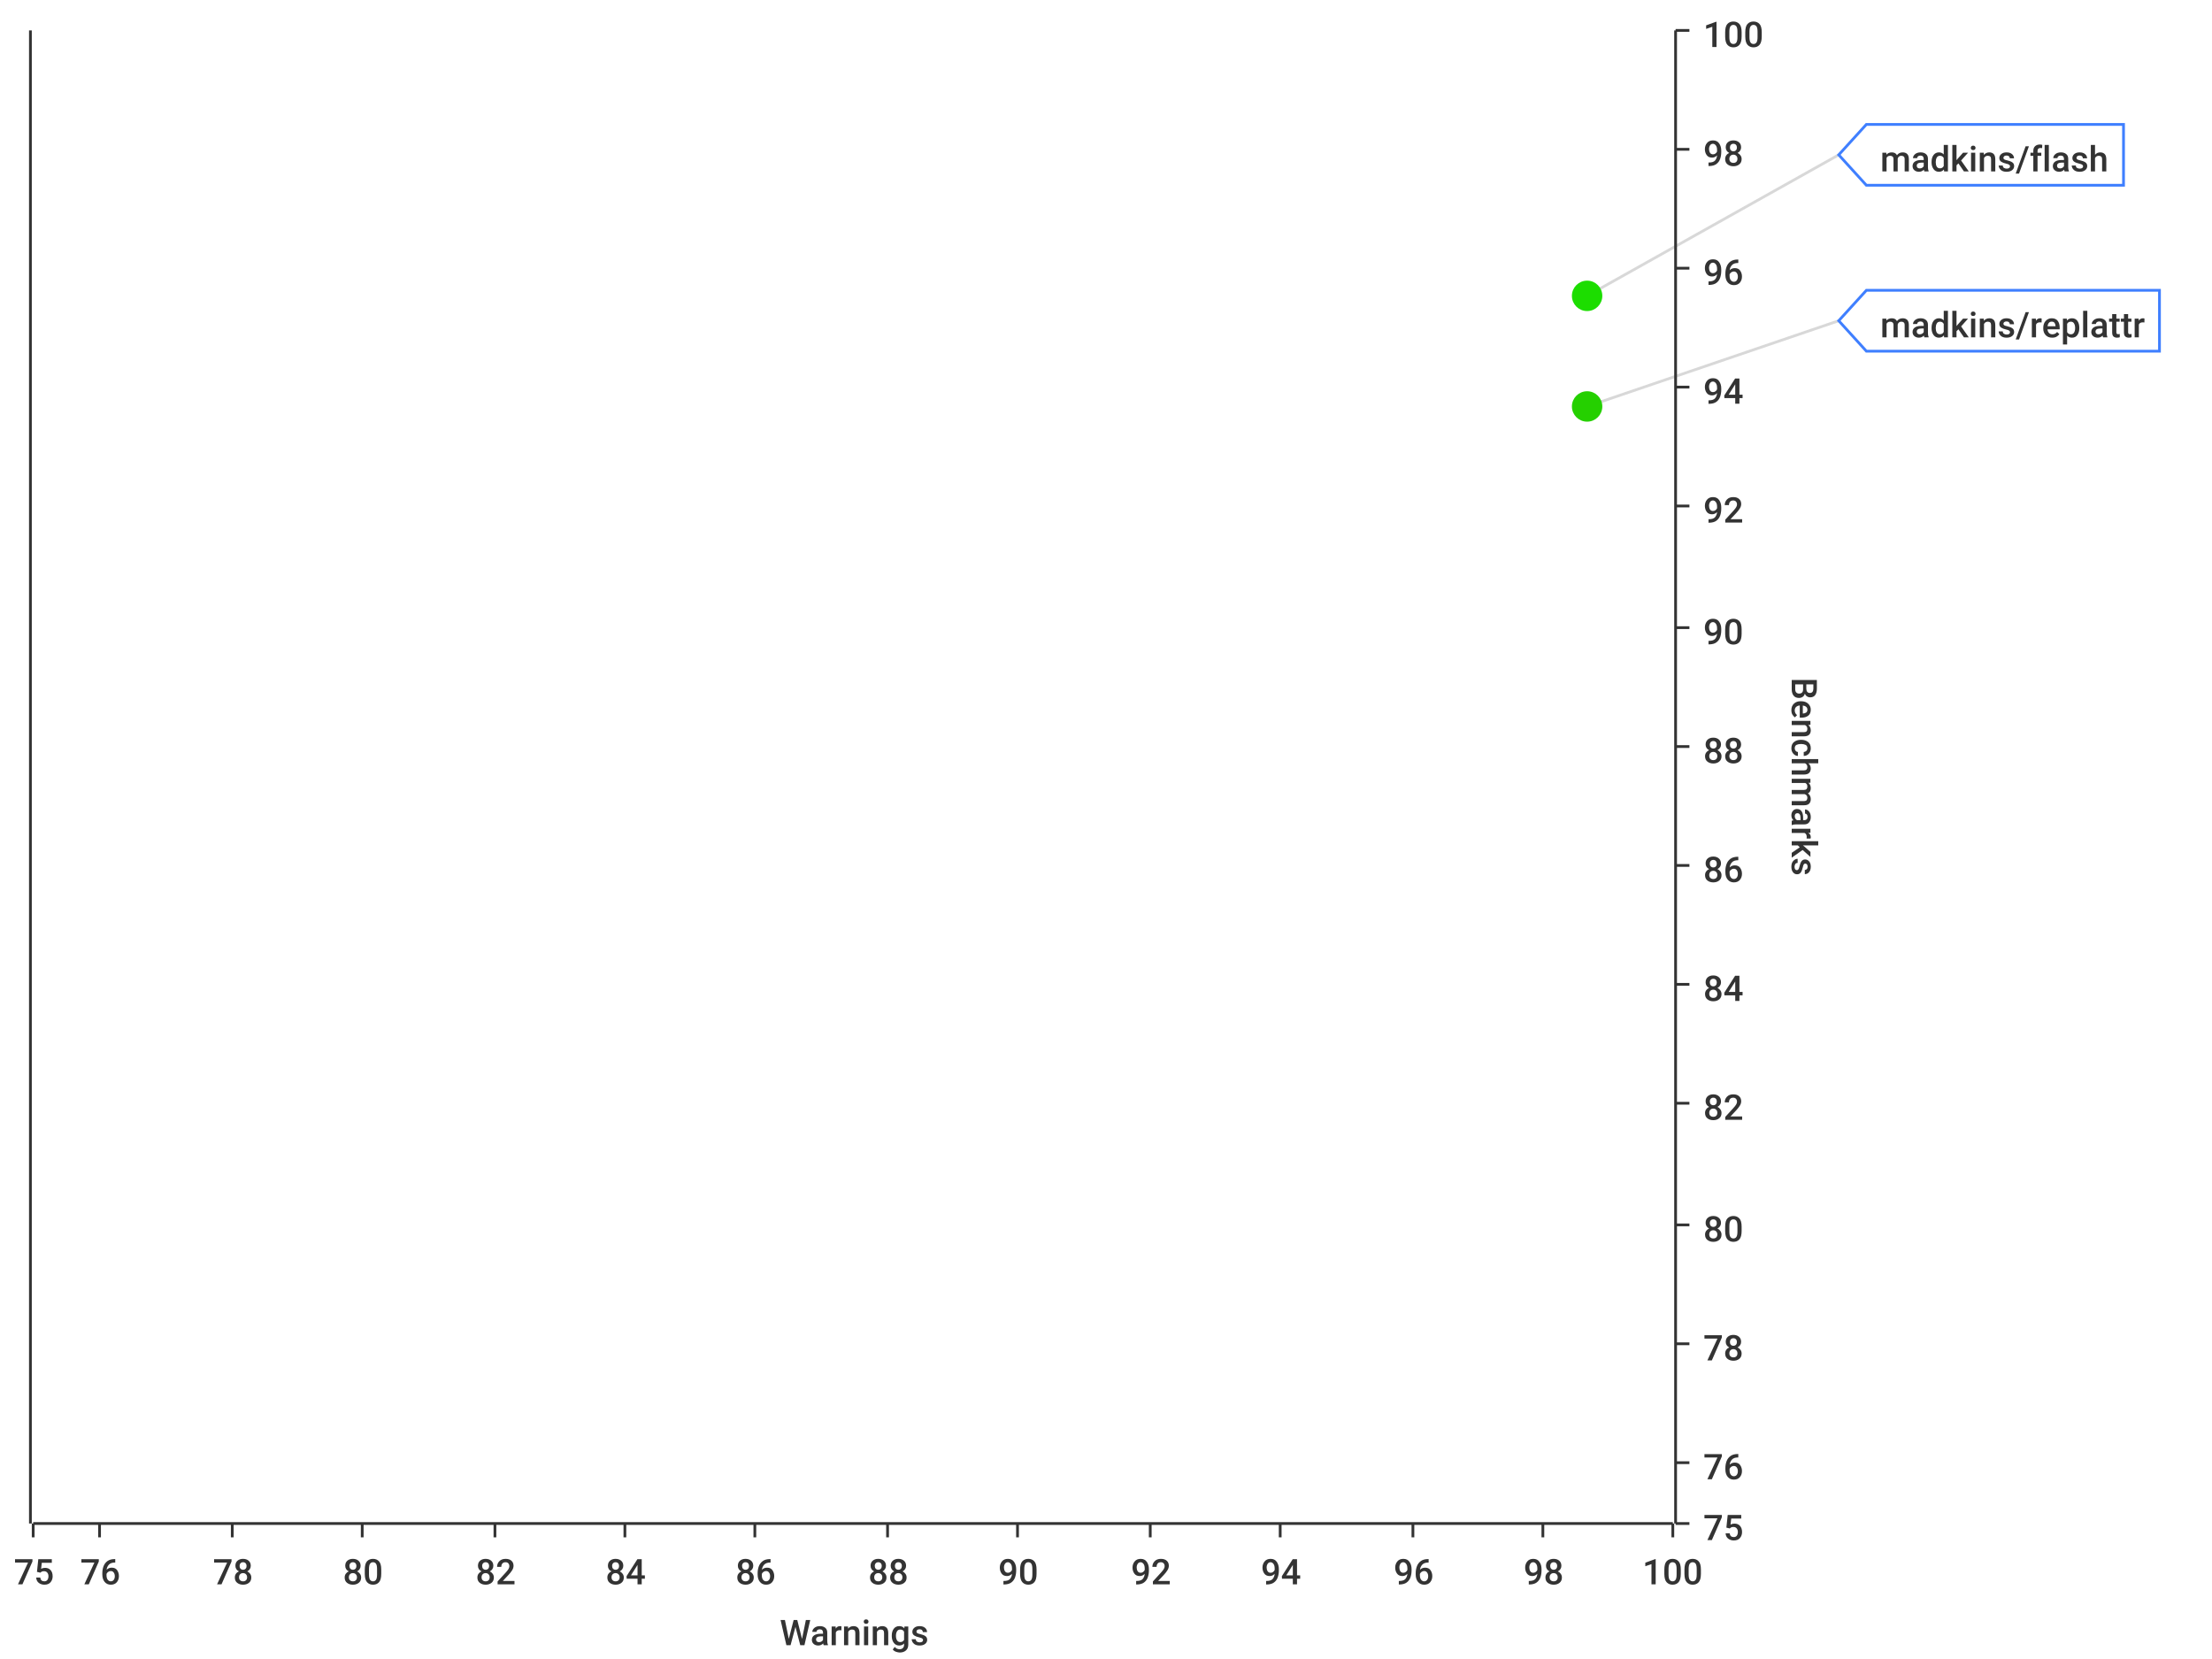
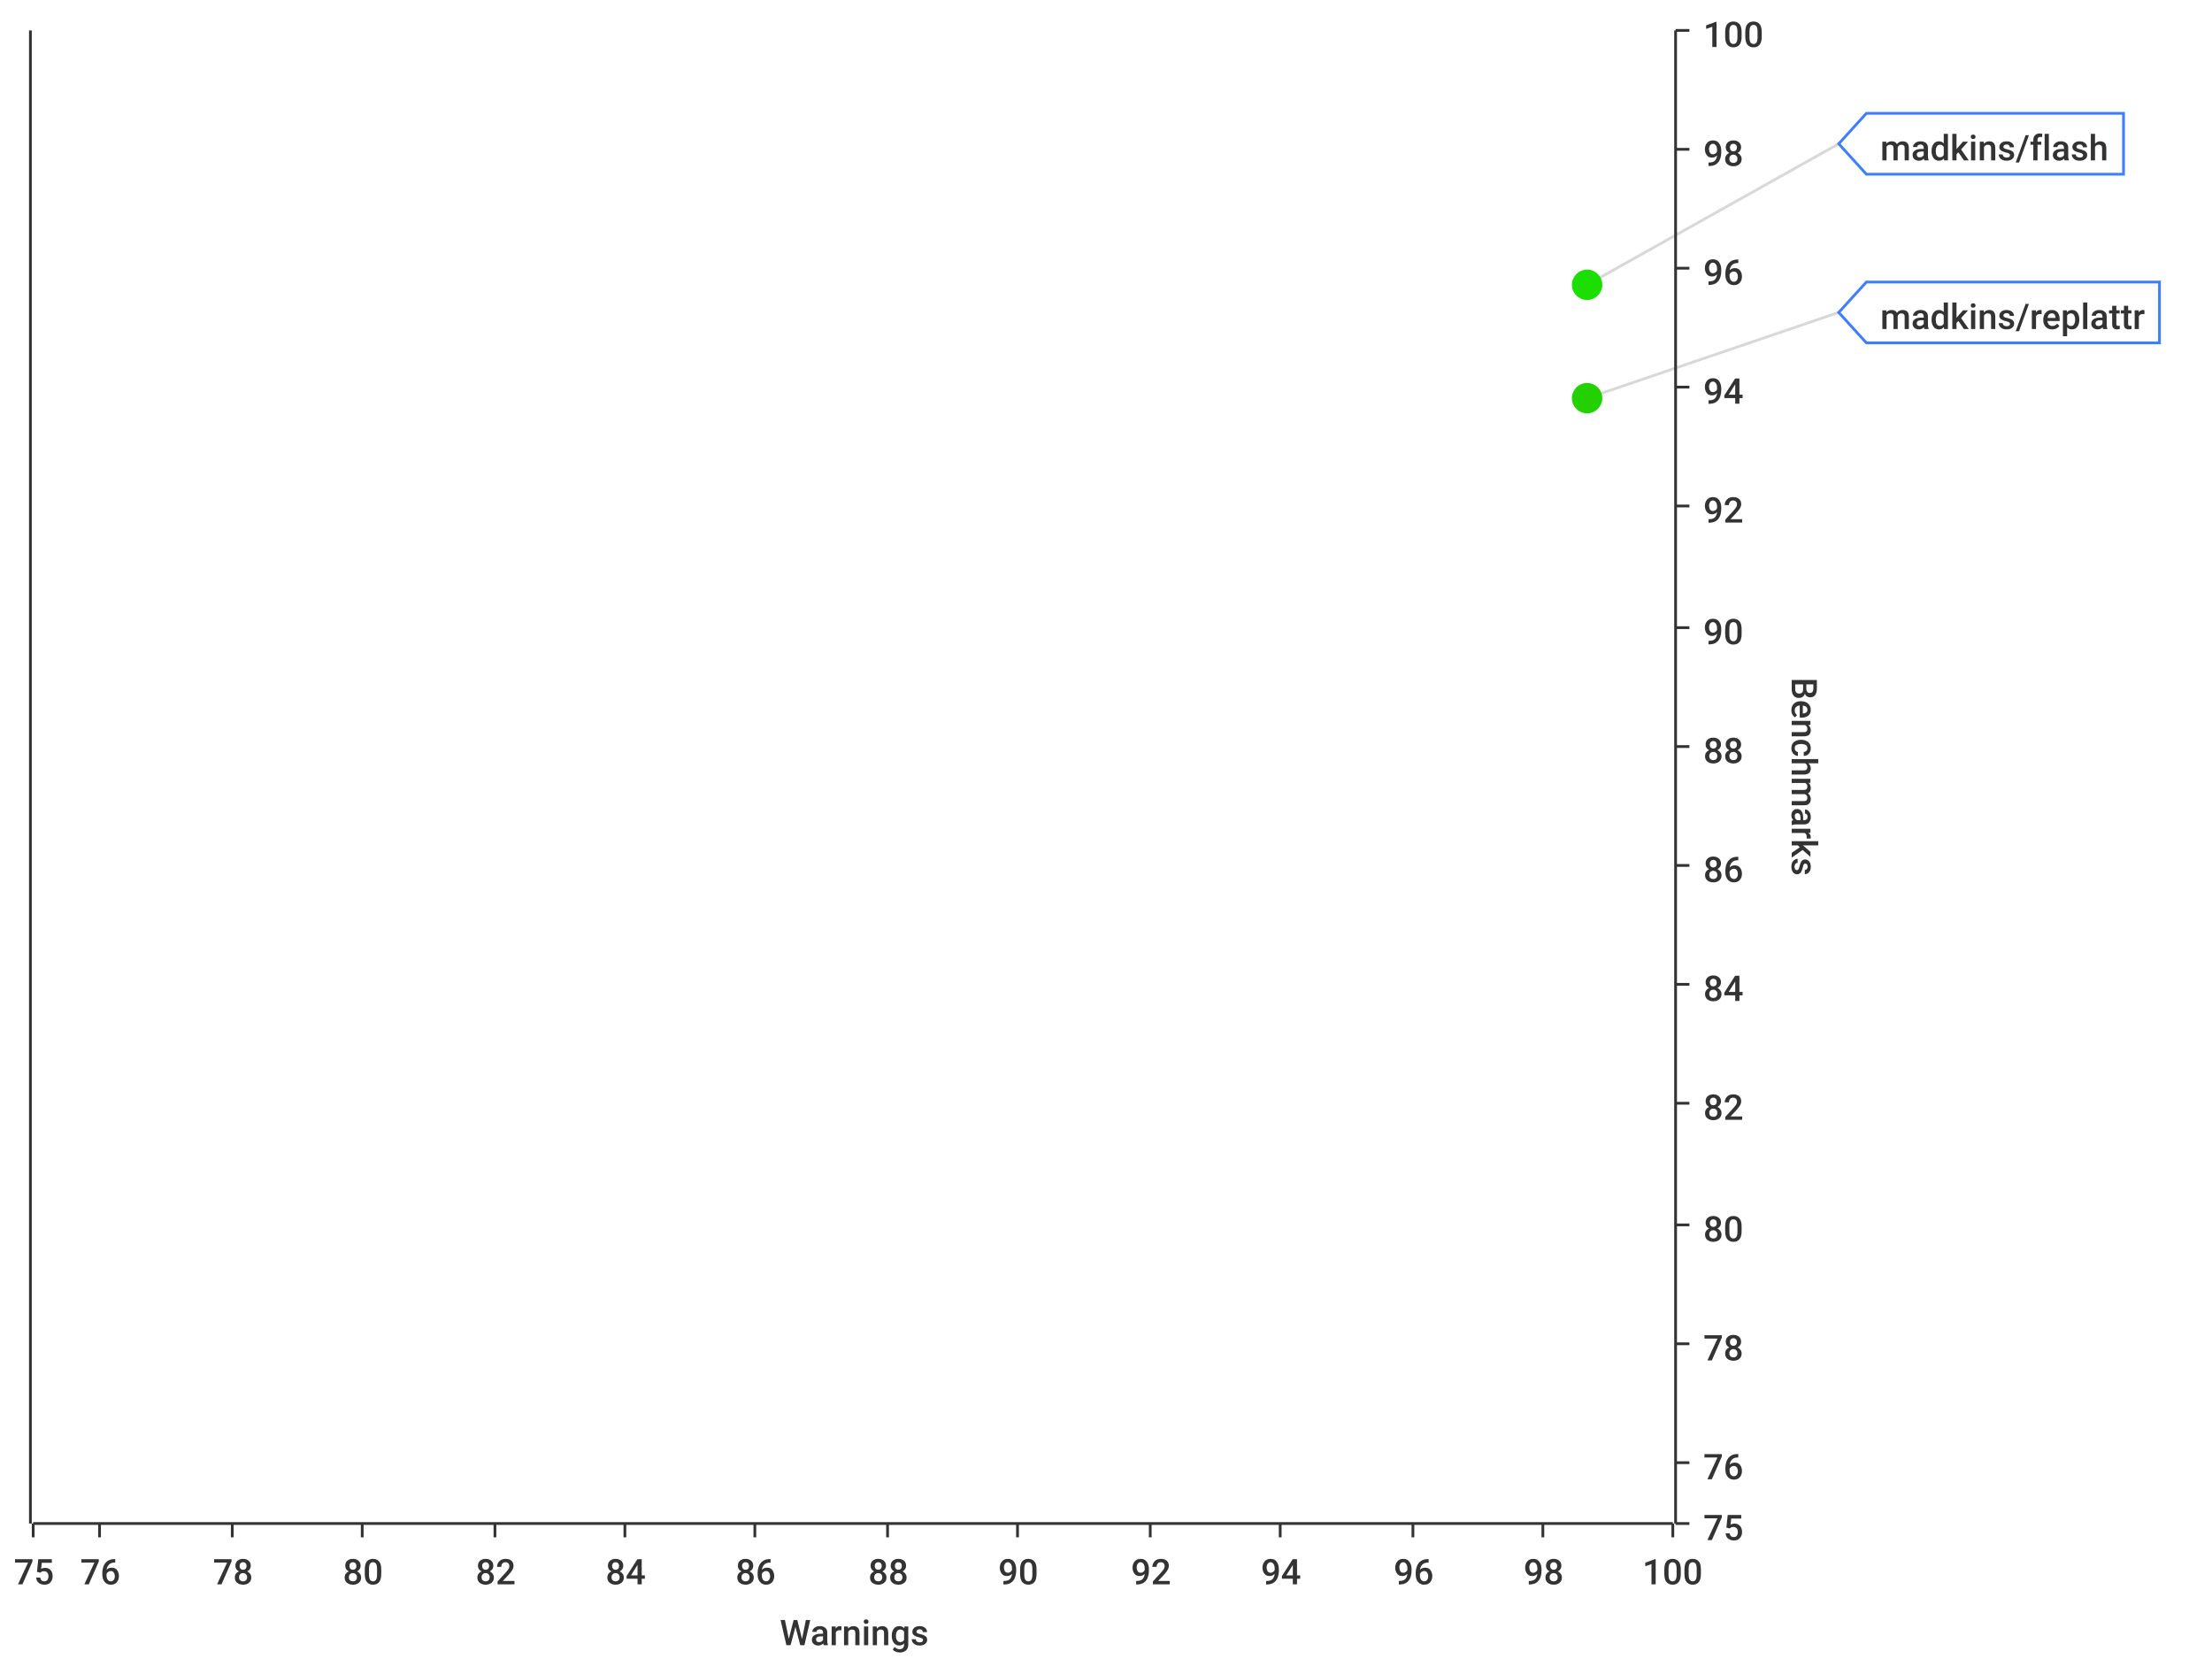
<svg xmlns="http://www.w3.org/2000/svg" width="800" height="600">\n<path d="M 0 0 L 800 0 L 800 600 L 0 600 L 0 0" style="stroke-width:0;stroke:rgba(255,255,255,1.0);fill:rgba(255,255,255,1.0)" />
  <path d="M 12 11 L 605 11 L 605 551 L 12 551 L 12 11" style="stroke-width:0;stroke:rgba(255,255,255,1.0);fill:rgba(255,255,255,1.0)" />
  <path d="M 12 551 L 605 551" style="stroke-width:1;stroke:rgba(51,51,51,1.0);fill:none" />
  <path d="M 12 551 L 12 556" style="stroke-width:1;stroke:rgba(51,51,51,1.0);fill:none" />
  <text x="5" y="573" style="stroke-width:0;stroke:none;fill:rgba(51,51,51,1.0);font-size:12.8px;font-family:'Roboto Medium',sans-serif">75</text>
  <path d="M 36 551 L 36 556" style="stroke-width:1;stroke:rgba(51,51,51,1.0);fill:none" />
  <text x="29" y="573" style="stroke-width:0;stroke:none;fill:rgba(51,51,51,1.0);font-size:12.8px;font-family:'Roboto Medium',sans-serif">76</text>
  <path d="M 84 551 L 84 556" style="stroke-width:1;stroke:rgba(51,51,51,1.0);fill:none" />
  <text x="77" y="573" style="stroke-width:0;stroke:none;fill:rgba(51,51,51,1.0);font-size:12.8px;font-family:'Roboto Medium',sans-serif">78</text>
  <path d="M 131 551 L 131 556" style="stroke-width:1;stroke:rgba(51,51,51,1.0);fill:none" />
  <text x="124" y="573" style="stroke-width:0;stroke:none;fill:rgba(51,51,51,1.0);font-size:12.8px;font-family:'Roboto Medium',sans-serif">80</text>
  <path d="M 179 551 L 179 556" style="stroke-width:1;stroke:rgba(51,51,51,1.0);fill:none" />
  <text x="172" y="573" style="stroke-width:0;stroke:none;fill:rgba(51,51,51,1.0);font-size:12.8px;font-family:'Roboto Medium',sans-serif">82</text>
  <path d="M 226 551 L 226 556" style="stroke-width:1;stroke:rgba(51,51,51,1.0);fill:none" />
  <text x="219" y="573" style="stroke-width:0;stroke:none;fill:rgba(51,51,51,1.0);font-size:12.8px;font-family:'Roboto Medium',sans-serif">84</text>
  <path d="M 273 551 L 273 556" style="stroke-width:1;stroke:rgba(51,51,51,1.0);fill:none" />
  <text x="266" y="573" style="stroke-width:0;stroke:none;fill:rgba(51,51,51,1.0);font-size:12.8px;font-family:'Roboto Medium',sans-serif">86</text>
  <path d="M 321 551 L 321 556" style="stroke-width:1;stroke:rgba(51,51,51,1.0);fill:none" />
  <text x="314" y="573" style="stroke-width:0;stroke:none;fill:rgba(51,51,51,1.0);font-size:12.8px;font-family:'Roboto Medium',sans-serif">88</text>
  <path d="M 368 551 L 368 556" style="stroke-width:1;stroke:rgba(51,51,51,1.0);fill:none" />
  <text x="361" y="573" style="stroke-width:0;stroke:none;fill:rgba(51,51,51,1.0);font-size:12.8px;font-family:'Roboto Medium',sans-serif">90</text>
  <path d="M 416 551 L 416 556" style="stroke-width:1;stroke:rgba(51,51,51,1.0);fill:none" />
  <text x="409" y="573" style="stroke-width:0;stroke:none;fill:rgba(51,51,51,1.0);font-size:12.8px;font-family:'Roboto Medium',sans-serif">92</text>
  <path d="M 463 551 L 463 556" style="stroke-width:1;stroke:rgba(51,51,51,1.0);fill:none" />
  <text x="456" y="573" style="stroke-width:0;stroke:none;fill:rgba(51,51,51,1.0);font-size:12.8px;font-family:'Roboto Medium',sans-serif">94</text>
  <path d="M 511 551 L 511 556" style="stroke-width:1;stroke:rgba(51,51,51,1.0);fill:none" />
  <text x="504" y="573" style="stroke-width:0;stroke:none;fill:rgba(51,51,51,1.0);font-size:12.8px;font-family:'Roboto Medium',sans-serif">96</text>
  <path d="M 558 551 L 558 556" style="stroke-width:1;stroke:rgba(51,51,51,1.0);fill:none" />
  <text x="551" y="573" style="stroke-width:0;stroke:none;fill:rgba(51,51,51,1.0);font-size:12.8px;font-family:'Roboto Medium',sans-serif">98</text>
  <path d="M 605 551 L 605 556" style="stroke-width:1;stroke:rgba(51,51,51,1.0);fill:none" />
  <text x="594" y="573" style="stroke-width:0;stroke:none;fill:rgba(51,51,51,1.0);font-size:12.8px;font-family:'Roboto Medium',sans-serif">100</text>
  <text x="282" y="595" style="stroke-width:0;stroke:none;fill:rgba(51,51,51,1.0);font-size:12.8px;font-family:'Roboto Medium',sans-serif">Warnings</text>
  <path d="M 36 551 L 36 11" style="stroke-width:0;stroke:none;fill:none" />
  <path d="M 84 551 L 84 11" style="stroke-width:0;stroke:none;fill:none" />
  <path d="M 131 551 L 131 11" style="stroke-width:0;stroke:none;fill:none" />
  <path d="M 179 551 L 179 11" style="stroke-width:0;stroke:none;fill:none" />
  <path d="M 226 551 L 226 11" style="stroke-width:0;stroke:none;fill:none" />
  <path d="M 273 551 L 273 11" style="stroke-width:0;stroke:none;fill:none" />
  <path d="M 321 551 L 321 11" style="stroke-width:0;stroke:none;fill:none" />
  <path d="M 368 551 L 368 11" style="stroke-width:0;stroke:none;fill:none" />
  <path d="M 416 551 L 416 11" style="stroke-width:0;stroke:none;fill:none" />
  <path d="M 463 551 L 463 11" style="stroke-width:0;stroke:none;fill:none" />
  <path d="M 511 551 L 511 11" style="stroke-width:0;stroke:none;fill:none" />
  <path d="M 558 551 L 558 11" style="stroke-width:0;stroke:none;fill:none" />
  <path d="M 606 551 L 606 11" style="stroke-width:1;stroke:rgba(51,51,51,1.0);fill:none" />
  <path d="M 606 551 L 611 551" style="stroke-width:1;stroke:rgba(51,51,51,1.0);fill:none" />
  <text x="616" y="557" style="stroke-width:0;stroke:none;fill:rgba(51,51,51,1.0);font-size:12.8px;font-family:'Roboto Medium',sans-serif">75</text>
  <path d="M 606 529 L 611 529" style="stroke-width:1;stroke:rgba(51,51,51,1.0);fill:none" />
  <text x="616" y="535" style="stroke-width:0;stroke:none;fill:rgba(51,51,51,1.0);font-size:12.8px;font-family:'Roboto Medium',sans-serif">76</text>
  <path d="M 606 486 L 611 486" style="stroke-width:1;stroke:rgba(51,51,51,1.0);fill:none" />
  <text x="616" y="492" style="stroke-width:0;stroke:none;fill:rgba(51,51,51,1.0);font-size:12.8px;font-family:'Roboto Medium',sans-serif">78</text>
  <path d="M 606 443 L 611 443" style="stroke-width:1;stroke:rgba(51,51,51,1.0);fill:none" />
  <text x="616" y="449" style="stroke-width:0;stroke:none;fill:rgba(51,51,51,1.0);font-size:12.8px;font-family:'Roboto Medium',sans-serif">80</text>
  <path d="M 606 399 L 611 399" style="stroke-width:1;stroke:rgba(51,51,51,1.0);fill:none" />
  <text x="616" y="405" style="stroke-width:0;stroke:none;fill:rgba(51,51,51,1.0);font-size:12.8px;font-family:'Roboto Medium',sans-serif">82</text>
  <path d="M 606 356 L 611 356" style="stroke-width:1;stroke:rgba(51,51,51,1.0);fill:none" />
  <text x="616" y="362" style="stroke-width:0;stroke:none;fill:rgba(51,51,51,1.0);font-size:12.8px;font-family:'Roboto Medium',sans-serif">84</text>
  <path d="M 606 313 L 611 313" style="stroke-width:1;stroke:rgba(51,51,51,1.0);fill:none" />
  <text x="616" y="319" style="stroke-width:0;stroke:none;fill:rgba(51,51,51,1.0);font-size:12.8px;font-family:'Roboto Medium',sans-serif">86</text>
  <path d="M 606 270 L 611 270" style="stroke-width:1;stroke:rgba(51,51,51,1.0);fill:none" />
  <text x="616" y="276" style="stroke-width:0;stroke:none;fill:rgba(51,51,51,1.0);font-size:12.8px;font-family:'Roboto Medium',sans-serif">88</text>
  <path d="M 606 227 L 611 227" style="stroke-width:1;stroke:rgba(51,51,51,1.0);fill:none" />
  <text x="616" y="233" style="stroke-width:0;stroke:none;fill:rgba(51,51,51,1.0);font-size:12.8px;font-family:'Roboto Medium',sans-serif">90</text>
  <path d="M 606 183 L 611 183" style="stroke-width:1;stroke:rgba(51,51,51,1.0);fill:none" />
  <text x="616" y="189" style="stroke-width:0;stroke:none;fill:rgba(51,51,51,1.0);font-size:12.8px;font-family:'Roboto Medium',sans-serif">92</text>
  <path d="M 606 140 L 611 140" style="stroke-width:1;stroke:rgba(51,51,51,1.0);fill:none" />
  <text x="616" y="146" style="stroke-width:0;stroke:none;fill:rgba(51,51,51,1.0);font-size:12.8px;font-family:'Roboto Medium',sans-serif">94</text>
  <path d="M 606 97 L 611 97" style="stroke-width:1;stroke:rgba(51,51,51,1.0);fill:none" />
  <text x="616" y="103" style="stroke-width:0;stroke:none;fill:rgba(51,51,51,1.0);font-size:12.8px;font-family:'Roboto Medium',sans-serif">96</text>
  <path d="M 606 54 L 611 54" style="stroke-width:1;stroke:rgba(51,51,51,1.0);fill:none" />
  <text x="616" y="60" style="stroke-width:0;stroke:none;fill:rgba(51,51,51,1.0);font-size:12.8px;font-family:'Roboto Medium',sans-serif">98</text>
  <path d="M 606 11 L 611 11" style="stroke-width:1;stroke:rgba(51,51,51,1.0);fill:none" />
  <text x="616" y="17" style="stroke-width:0;stroke:none;fill:rgba(51,51,51,1.0);font-size:12.8px;font-family:'Roboto Medium',sans-serif">100</text>
  <text x="648" y="245" style="stroke-width:0;stroke:none;fill:rgba(51,51,51,1.0);font-size:12.8px;font-family:'Roboto Medium',sans-serif" transform="rotate(90.00,648,245)">Benchmarks</text>
  <path d="M 12 2171 L 605 2171" style="stroke-width:0;stroke:none;fill:none" />
  <path d="M 12 529 L 605 529" style="stroke-width:0;stroke:none;fill:none" />
  <path d="M 12 486 L 605 486" style="stroke-width:0;stroke:none;fill:none" />
  <path d="M 12 443 L 605 443" style="stroke-width:0;stroke:none;fill:none" />
  <path d="M 12 399 L 605 399" style="stroke-width:0;stroke:none;fill:none" />
  <path d="M 12 356 L 605 356" style="stroke-width:0;stroke:none;fill:none" />
  <path d="M 12 313 L 605 313" style="stroke-width:0;stroke:none;fill:none" />
  <path d="M 12 270 L 605 270" style="stroke-width:0;stroke:none;fill:none" />
  <path d="M 12 227 L 605 227" style="stroke-width:0;stroke:none;fill:none" />
  <path d="M 12 183 L 605 183" style="stroke-width:0;stroke:none;fill:none" />
  <path d="M 12 140 L 605 140" style="stroke-width:0;stroke:none;fill:none" />
  <path d="M 12 97 L 605 97" style="stroke-width:0;stroke:none;fill:none" />
  <path d="M 12 54 L 605 54" style="stroke-width:0;stroke:none;fill:none" />
  <path d="M 11 551 L 11 11" style="stroke-width:1;stroke:rgba(51,51,51,1.0);fill:none" />
  <path d="M 11 -9223372036854775257 L 6 -9223372036854775257" style="stroke-width:1;stroke:rgba(51,51,51,1.0);fill:none" />
  <text x="-25" y="-9223372036854775251" style="stroke-width:0;stroke:none;fill:rgba(51,51,51,1.0);font-size:12.8px;font-family:'Roboto Medium',sans-serif">0.00</text>
  <path d="M 11 -9223372036854775257 L 6 -9223372036854775257" style="stroke-width:1;stroke:rgba(51,51,51,1.0);fill:none" />
  <text x="-25" y="-9223372036854775251" style="stroke-width:0;stroke:none;fill:rgba(51,51,51,1.0);font-size:12.8px;font-family:'Roboto Medium',sans-serif">0.00</text>
  <path d="M 11 -9223372036854775257 L 6 -9223372036854775257" style="stroke-width:1;stroke:rgba(51,51,51,1.0);fill:none" />
  <text x="-25" y="-9223372036854775251" style="stroke-width:0;stroke:none;fill:rgba(51,51,51,1.0);font-size:12.8px;font-family:'Roboto Medium',sans-serif">0.00</text>
  <path d="M 11 -9223372036854775257 L 6 -9223372036854775257" style="stroke-width:1;stroke:rgba(51,51,51,1.0);fill:none" />
  <text x="-25" y="-9223372036854775251" style="stroke-width:0;stroke:none;fill:rgba(51,51,51,1.0);font-size:12.8px;font-family:'Roboto Medium',sans-serif">0.00</text>
  <path d="M 11 -9223372036854775257 L 6 -9223372036854775257" style="stroke-width:1;stroke:rgba(51,51,51,1.0);fill:none" />
  <text x="-25" y="-9223372036854775251" style="stroke-width:0;stroke:none;fill:rgba(51,51,51,1.0);font-size:12.8px;font-family:'Roboto Medium',sans-serif">0.00</text>
  <path d="M 11 -9223372036854775257 L 6 -9223372036854775257" style="stroke-width:1;stroke:rgba(51,51,51,1.0);fill:none" />
  <text x="-25" y="-9223372036854775251" style="stroke-width:0;stroke:none;fill:rgba(51,51,51,1.0);font-size:12.8px;font-family:'Roboto Medium',sans-serif">0.00</text>
  <path d="M 11 -9223372036854775257 L 6 -9223372036854775257" style="stroke-width:1;stroke:rgba(51,51,51,1.0);fill:none" />
  <text x="-25" y="-9223372036854775251" style="stroke-width:0;stroke:none;fill:rgba(51,51,51,1.0);font-size:12.8px;font-family:'Roboto Medium',sans-serif">0.00</text>
  <path d="M 11 -9223372036854775257 L 6 -9223372036854775257" style="stroke-width:1;stroke:rgba(51,51,51,1.0);fill:none" />
  <text x="-25" y="-9223372036854775251" style="stroke-width:0;stroke:none;fill:rgba(51,51,51,1.0);font-size:12.8px;font-family:'Roboto Medium',sans-serif">0.00</text>
  <path d="M 11 -9223372036854775257 L 6 -9223372036854775257" style="stroke-width:1;stroke:rgba(51,51,51,1.0);fill:none" />
  <text x="-25" y="-9223372036854775251" style="stroke-width:0;stroke:none;fill:rgba(51,51,51,1.0);font-size:12.8px;font-family:'Roboto Medium',sans-serif">0.00</text>
  <path d="M 11 -9223372036854775257 L 6 -9223372036854775257" style="stroke-width:1;stroke:rgba(51,51,51,1.0);fill:none" />
  <text x="-25" y="-9223372036854775251" style="stroke-width:0;stroke:none;fill:rgba(51,51,51,1.0);font-size:12.8px;font-family:'Roboto Medium',sans-serif">0.00</text>
  <path d="M 11 -9223372036854775257 L 6 -9223372036854775257" style="stroke-width:1;stroke:rgba(51,51,51,1.0);fill:none" />
  <text x="-25" y="-9223372036854775251" style="stroke-width:0;stroke:none;fill:rgba(51,51,51,1.0);font-size:12.8px;font-family:'Roboto Medium',sans-serif">0.00</text>
  <path d="M 11 -9223372036854775257 L 6 -9223372036854775257" style="stroke-width:1;stroke:rgba(51,51,51,1.0);fill:none" />
  <text x="-25" y="-9223372036854775251" style="stroke-width:0;stroke:none;fill:rgba(51,51,51,1.0);font-size:12.8px;font-family:'Roboto Medium',sans-serif">0.00</text>
  <path d="M 11 -9223372036854775257 L 6 -9223372036854775257" style="stroke-width:1;stroke:rgba(51,51,51,1.0);fill:none" />
  <text x="-25" y="-9223372036854775251" style="stroke-width:0;stroke:none;fill:rgba(51,51,51,1.0);font-size:12.8px;font-family:'Roboto Medium',sans-serif">0.00</text>
  <path d="M 11 -9223372036854775257 L 6 -9223372036854775257" style="stroke-width:1;stroke:rgba(51,51,51,1.0);fill:none" />
  <text x="-25" y="-9223372036854775251" style="stroke-width:0;stroke:none;fill:rgba(51,51,51,1.0);font-size:12.8px;font-family:'Roboto Medium',sans-serif">0.00</text>
  <path d="M 11 -9223372036854775257 L 6 -9223372036854775257" style="stroke-width:1;stroke:rgba(51,51,51,1.0);fill:none" />
  <text x="-25" y="-9223372036854775251" style="stroke-width:0;stroke:none;fill:rgba(51,51,51,1.0);font-size:12.8px;font-family:'Roboto Medium',sans-serif">0.00</text>
  <path d="M 12 -9223372036854775257 L 605 -9223372036854775257" style="stroke-width:0;stroke:none;fill:none" />
  <path d="M 12 -9223372036854775257 L 605 -9223372036854775257" style="stroke-width:0;stroke:none;fill:none" />
  <path d="M 12 -9223372036854775257 L 605 -9223372036854775257" style="stroke-width:0;stroke:none;fill:none" />
  <path d="M 12 -9223372036854775257 L 605 -9223372036854775257" style="stroke-width:0;stroke:none;fill:none" />
  <path d="M 12 -9223372036854775257 L 605 -9223372036854775257" style="stroke-width:0;stroke:none;fill:none" />
  <path d="M 12 -9223372036854775257 L 605 -9223372036854775257" style="stroke-width:0;stroke:none;fill:none" />
  <path d="M 12 -9223372036854775257 L 605 -9223372036854775257" style="stroke-width:0;stroke:none;fill:none" />
  <path d="M 12 -9223372036854775257 L 605 -9223372036854775257" style="stroke-width:0;stroke:none;fill:none" />
  <path d="M 12 -9223372036854775257 L 605 -9223372036854775257" style="stroke-width:0;stroke:none;fill:none" />
  <path d="M 12 -9223372036854775257 L 605 -9223372036854775257" style="stroke-width:0;stroke:none;fill:none" />
  <path d="M 12 -9223372036854775257 L 605 -9223372036854775257" style="stroke-width:0;stroke:none;fill:none" />
  <path d="M 12 -9223372036854775257 L 605 -9223372036854775257" style="stroke-width:0;stroke:none;fill:none" />
  <path d="M 12 -9223372036854775257 L 605 -9223372036854775257" style="stroke-width:0;stroke:none;fill:none" />
  <path d="M 12 -9223372036854775257 L 605 -9223372036854775257" style="stroke-width:0;stroke:none;fill:none" />
-   <path d="M 574 107 L 665 56" style="stroke-width:1;stroke:rgba(63,63,63,0.2);fill:none" />
-   <path d="M 574 147 L 665 116" style="stroke-width:1;stroke:rgba(63,63,63,0.2);fill:none" />
-   <circle cx="574" cy="107" r="5" style="stroke-width:1;stroke:rgba(28,221,0,1.0);fill:rgba(28,221,0,1.0)" />
-   <path d="" style="stroke-width:1;stroke:rgba(28,221,0,1.0);fill:rgba(28,221,0,1.0)" />
-   <circle cx="574" cy="147" r="5" style="stroke-width:1;stroke:rgba(37,208,0,1.0);fill:rgba(37,208,0,1.0)" />
-   <path d="" style="stroke-width:1;stroke:rgba(37,208,0,1.0);fill:rgba(37,208,0,1.0)" />
-   <path d="M 665 56 L 675 45 L 768 45 L 768 67 L 675 67 L 665 56 Z" style="stroke-width:1;stroke:rgba(63,127,255,1.0);fill:rgba(255,255,255,1.0)" />
-   <text x="680" y="62" style="stroke-width:0;stroke:none;fill:rgba(51,51,51,1.0);font-size:12.8px;font-family:'Roboto Medium',sans-serif">madkins/flash</text>
-   <path d="M 665 116 L 675 105 L 781 105 L 781 127 L 675 127 L 665 116 Z" style="stroke-width:1;stroke:rgba(63,127,255,1.0);fill:rgba(255,255,255,1.0)" />
-   <text x="680" y="122" style="stroke-width:0;stroke:none;fill:rgba(51,51,51,1.0);font-size:12.8px;font-family:'Roboto Medium',sans-serif">madkins/replattr</text>
+   <path d="M 574 103 L 665 52" style="stroke-width:1;stroke:rgba(63,63,63,0.2);fill:none" />
+   <path d="M 574 144 L 665 113" style="stroke-width:1;stroke:rgba(63,63,63,0.2);fill:none" />
+   <circle cx="574" cy="103" r="5" style="stroke-width:1;stroke:rgba(28,222,0,1.0);fill:rgba(28,222,0,1.0)" />
+   <path d="" style="stroke-width:1;stroke:rgba(28,222,0,1.0);fill:rgba(28,222,0,1.0)" />
+   <circle cx="574" cy="144" r="5" style="stroke-width:1;stroke:rgba(36,209,0,1.0);fill:rgba(36,209,0,1.0)" />
+   <path d="" style="stroke-width:1;stroke:rgba(36,209,0,1.0);fill:rgba(36,209,0,1.0)" />
+   <path d="M 665 52 L 675 41 L 768 41 L 768 63 L 675 63 L 665 52 Z" style="stroke-width:1;stroke:rgba(63,127,255,1.0);fill:rgba(255,255,255,1.0)" />
+   <text x="680" y="58" style="stroke-width:0;stroke:none;fill:rgba(51,51,51,1.0);font-size:12.8px;font-family:'Roboto Medium',sans-serif">madkins/flash</text>
+   <path d="M 665 113 L 675 102 L 781 102 L 781 124 L 675 124 L 665 113 Z" style="stroke-width:1;stroke:rgba(63,127,255,1.0);fill:rgba(255,255,255,1.0)" />
+   <text x="680" y="119" style="stroke-width:0;stroke:none;fill:rgba(51,51,51,1.0);font-size:12.8px;font-family:'Roboto Medium',sans-serif">madkins/replattr</text>
</svg>
